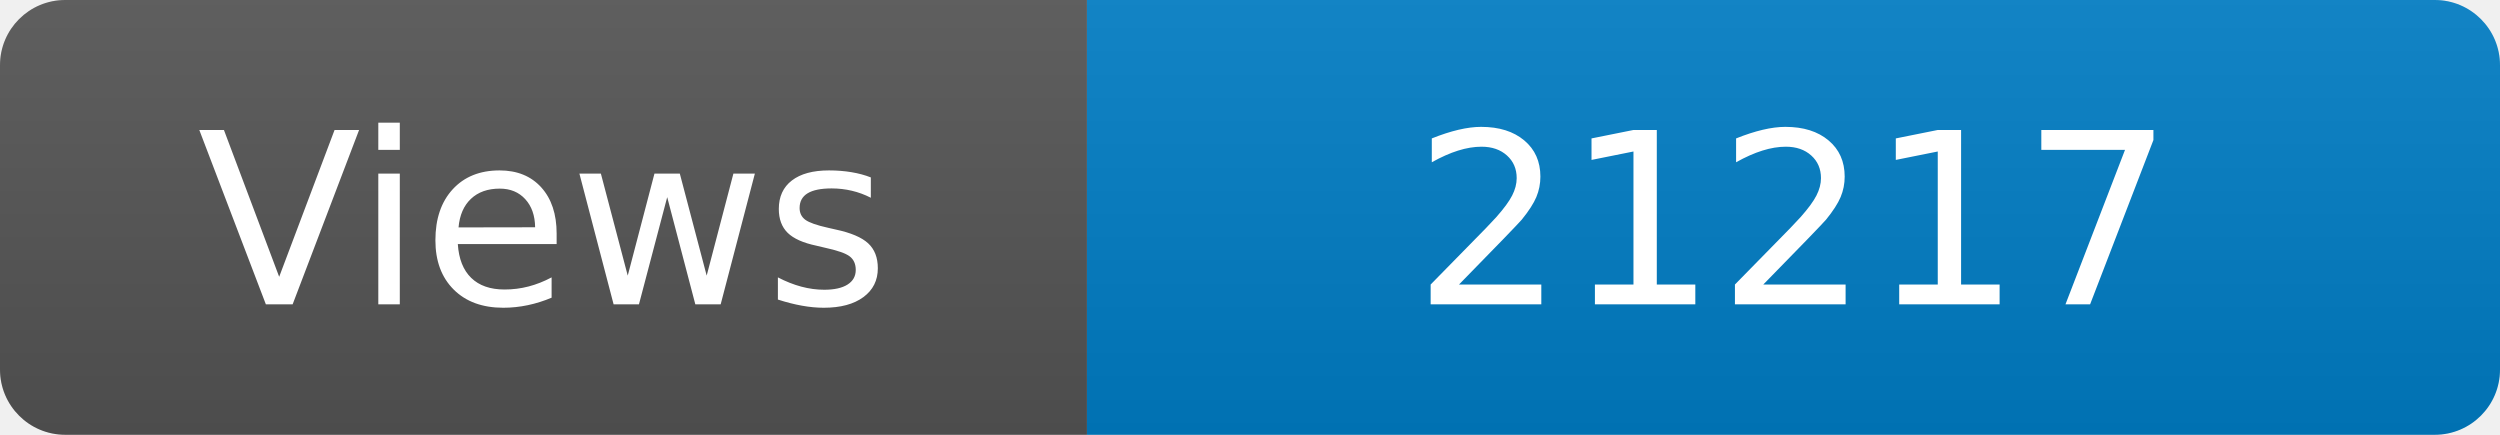
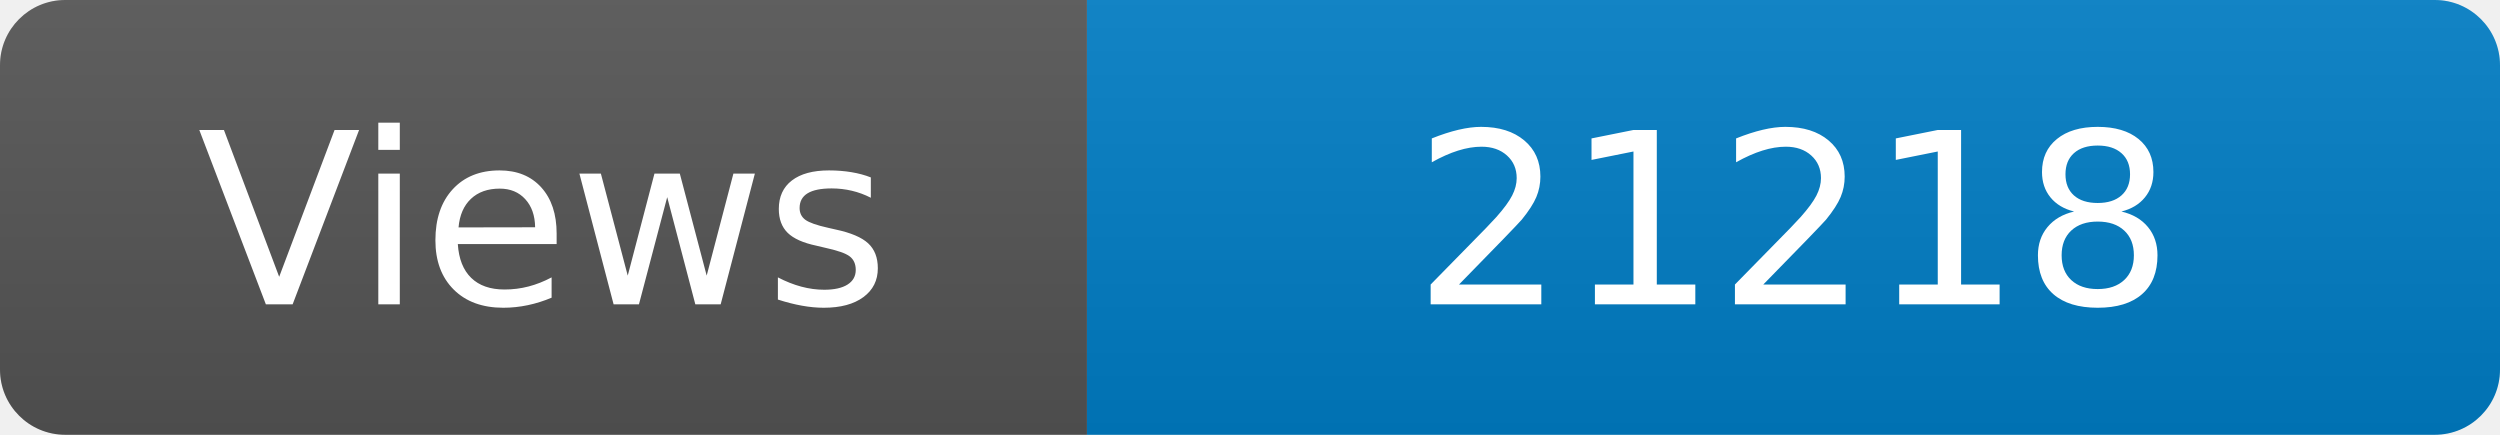
<svg xmlns="http://www.w3.org/2000/svg" width="115" height="20" role="img" aria-label="Maintained?: yes">
  <linearGradient id="s" x2="0" y2="100%">
    <stop offset="0" stop-color="#bbb" stop-opacity=".1" />
    <stop offset="1" stop-opacity=".1" />
  </linearGradient>
  <clipPath id="r">
    <rect width="115" height="20" rx="3" fill="#fff" />
  </clipPath>
  <g clip-path="url(#r)">
    <rect width="50" height="20" fill="#555" />
    <rect x="50" width="160" height="20" fill="#007ec6" />
    <rect width="115" height="20" fill="url(#s)" />
  </g>
  <g fill="#fff" text-anchor="middle" font-family="Verdana,Geneva,DejaVu Sans,sans-serif" font-size="110">
    <text x="250" y="140" transform="scale(.1)" fill="#fff">Views</text>
-     <text x="825" y="140" transform="scale(.1)" fill="#fff">21217</text>
+     <text x="825" y="140" transform="scale(.1)" fill="#fff">21218</text>
  </g>
</svg>
